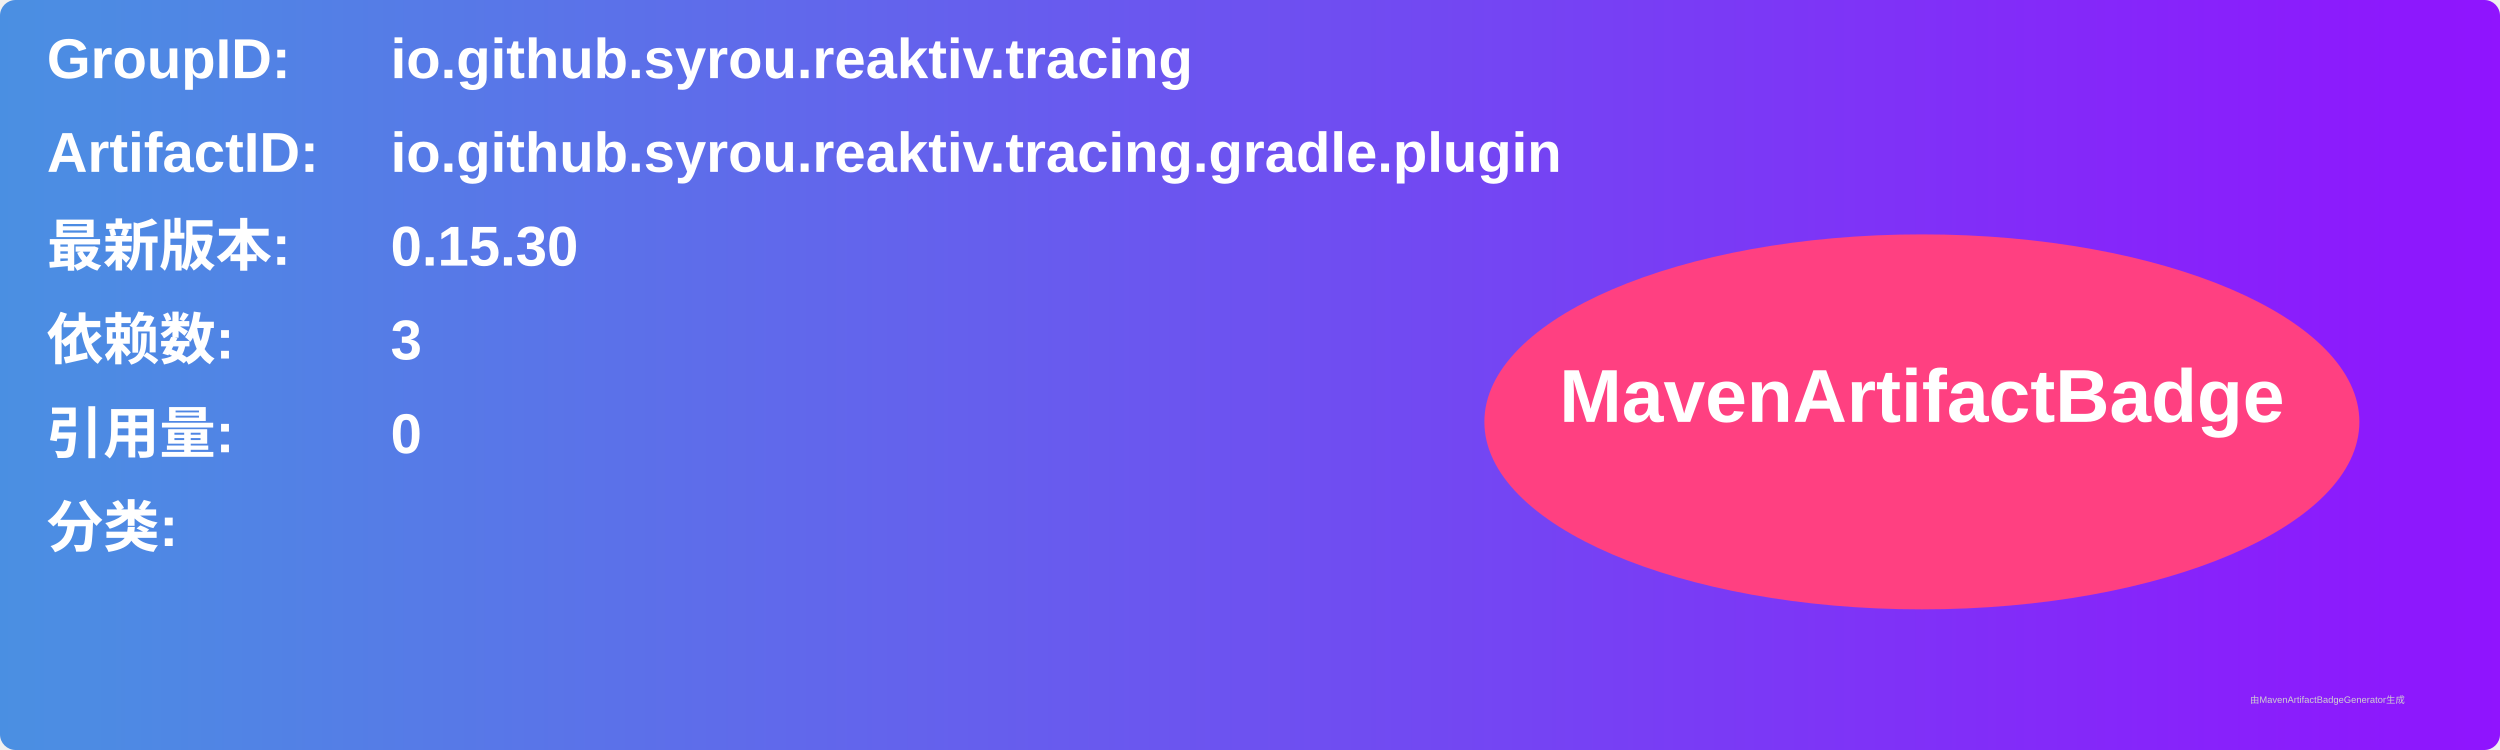
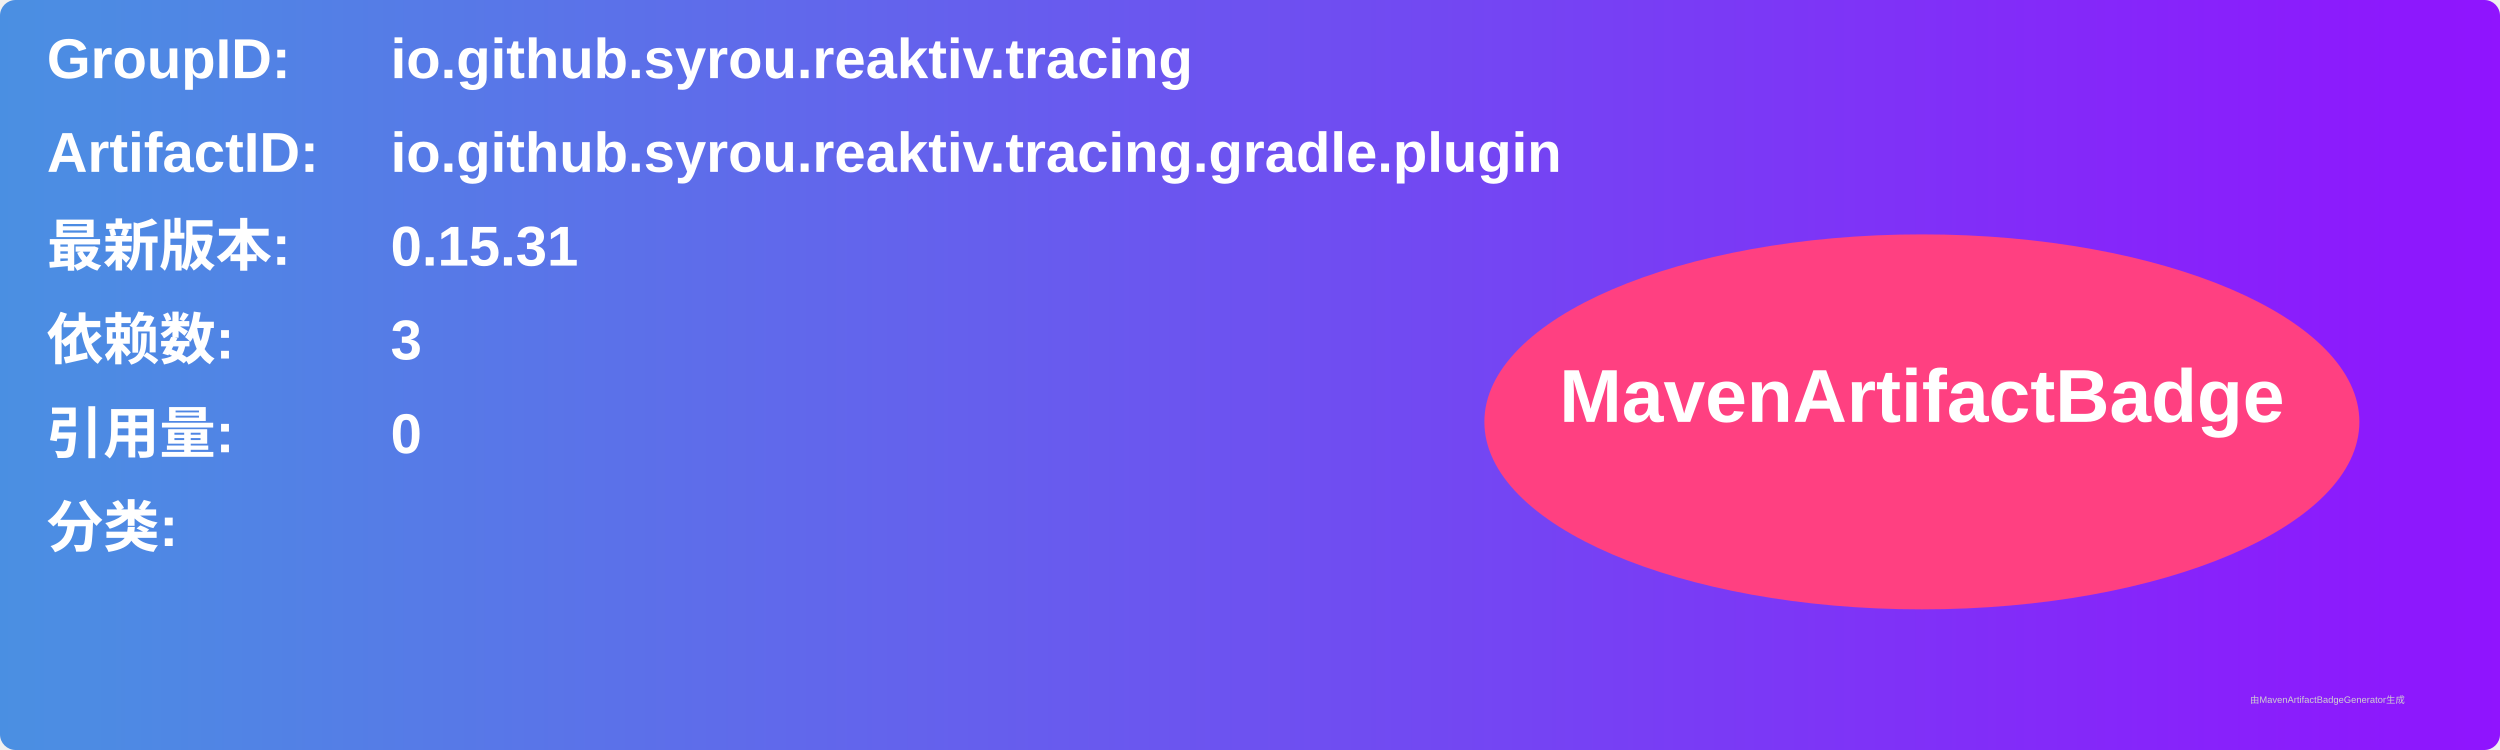
<svg xmlns="http://www.w3.org/2000/svg" width="800" height="240" viewBox="0 0 800 240">
  <linearGradient id="grad" x1="0%" y1="0%" x2="100%" y2="0%">
    <stop offset="0%" stop-color="#4a90e2" />
    <stop offset="100%" stop-color="#9013fe" />
  </linearGradient>
  <rect width="100%" height="100%" rx="5" ry="5" fill="url(#grad)" />
  <g transform="translate(15, 15)">
    <text x="0" y="10" font-family="Arial" font-size="18" fill="white" font-weight="bold" width="260">GroupID:</text>
    <text x="110" y="10" font-family="Arial" font-size="18" fill="white" font-weight="bold" width="460">io.github.syrou.reaktiv.tracing</text>
    <text x="0" y="40" font-family="Arial" font-size="18" fill="white" font-weight="bold" width="260">ArtifactID:</text>
    <text x="110" y="40" font-family="Arial" font-size="18" fill="white" font-weight="bold" width="460">io.github.syrou.reaktiv.tracing.gradle.plugin</text>
    <text x="0" y="70" font-family="Arial" font-size="18" fill="white" font-weight="bold">最新版本:</text>
    <text x="110" y="70" font-family="Arial" font-size="18" fill="white" font-weight="bold">
-       <tspan font-weight="bold">0.15.30</tspan>
+       <tspan font-weight="bold">0.15.31</tspan>
    </text>
    <text x="0" y="100" font-family="Arial" font-size="18" fill="white" font-weight="bold">依赖数: </text>
    <text x="110" y="100" font-family="Arial" font-size="18" fill="white">
      <tspan font-weight="bold">3</tspan>
    </text>
    <text x="0" y="130" font-family="Arial" font-size="18" fill="white" font-weight="bold">引用量: </text>
    <text x="110" y="130" font-family="Arial" font-size="18" fill="white">
      <tspan font-weight="bold">0</tspan>
    </text>
    <text x="0" y="160" font-family="Arial" font-size="18" fill="white" font-weight="bold">分类:</text>
    <text x="10" y="190" font-family="Arial" font-size="10" fill="white">
      <tspan font-weight="bold" />
    </text>
    <ellipse cx="600" cy="120" rx="140" ry="60" fill="#ff4081" />
    <text x="600" y="120" text-anchor="middle" font-family="Arial" font-size="24" fill="white" font-weight="bold">MavenArtifactBadge</text>
  </g>
  <text x="720" y="225" font-family="Arial" font-size="3" fill="#d0d0d0">由MavenArtifactBadgeGenerator生成</text>
</svg>
